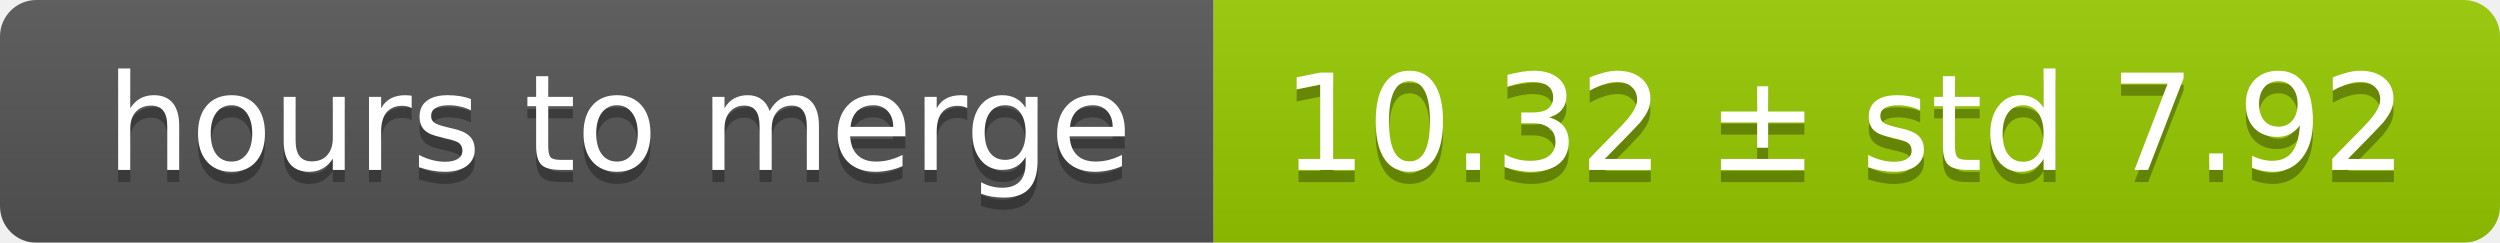
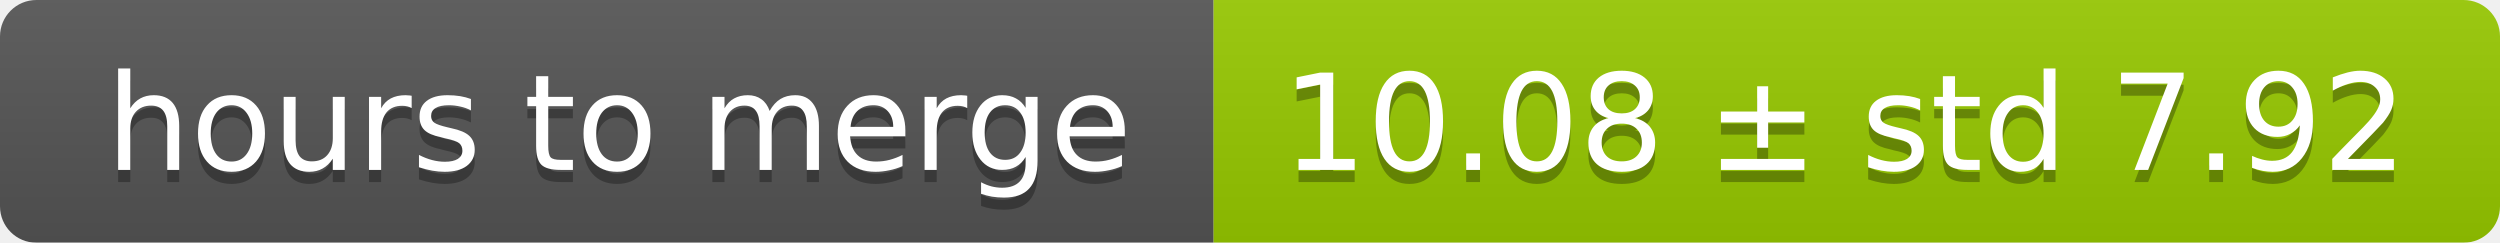
<svg xmlns="http://www.w3.org/2000/svg" width="206" height="20">
  <linearGradient id="smooth" x2="0" y2="100%">
    <stop offset="0" stop-color="#bbb" stop-opacity=".1" />
    <stop offset="1" stop-opacity=".1" />
  </linearGradient>
  <mask id="round">
    <rect width="206" height="20" rx="3" fill="#fff" />
  </mask>
  <g mask="url(#round)">
    <rect width="100" height="20" fill="#555" />
    <rect x="100" width="106" height="20" fill="#97ca00" />
    <rect width="206" height="20" fill="url(#smooth)" />
  </g>
  <g fill="#fff" text-anchor="middle" font-family="DejaVu Sans,Verdana,Geneva,sans-serif" font-size="11">
    <text x="51" y="15" fill="#010101" fill-opacity=".3">hours to merge</text>
    <text x="51" y="14">hours to merge</text>
-     <text x="152" y="15" fill="#010101" fill-opacity=".3">10.32 ± std 7.92</text>
-     <text x="152" y="14">10.32 ± std 7.92</text>
+     <text x="152" y="15" fill="#010101" fill-opacity=".3">10.08 ± std 7.92</text>
+     <text x="152" y="14">10.08 ± std 7.92</text>
  </g>
</svg>
